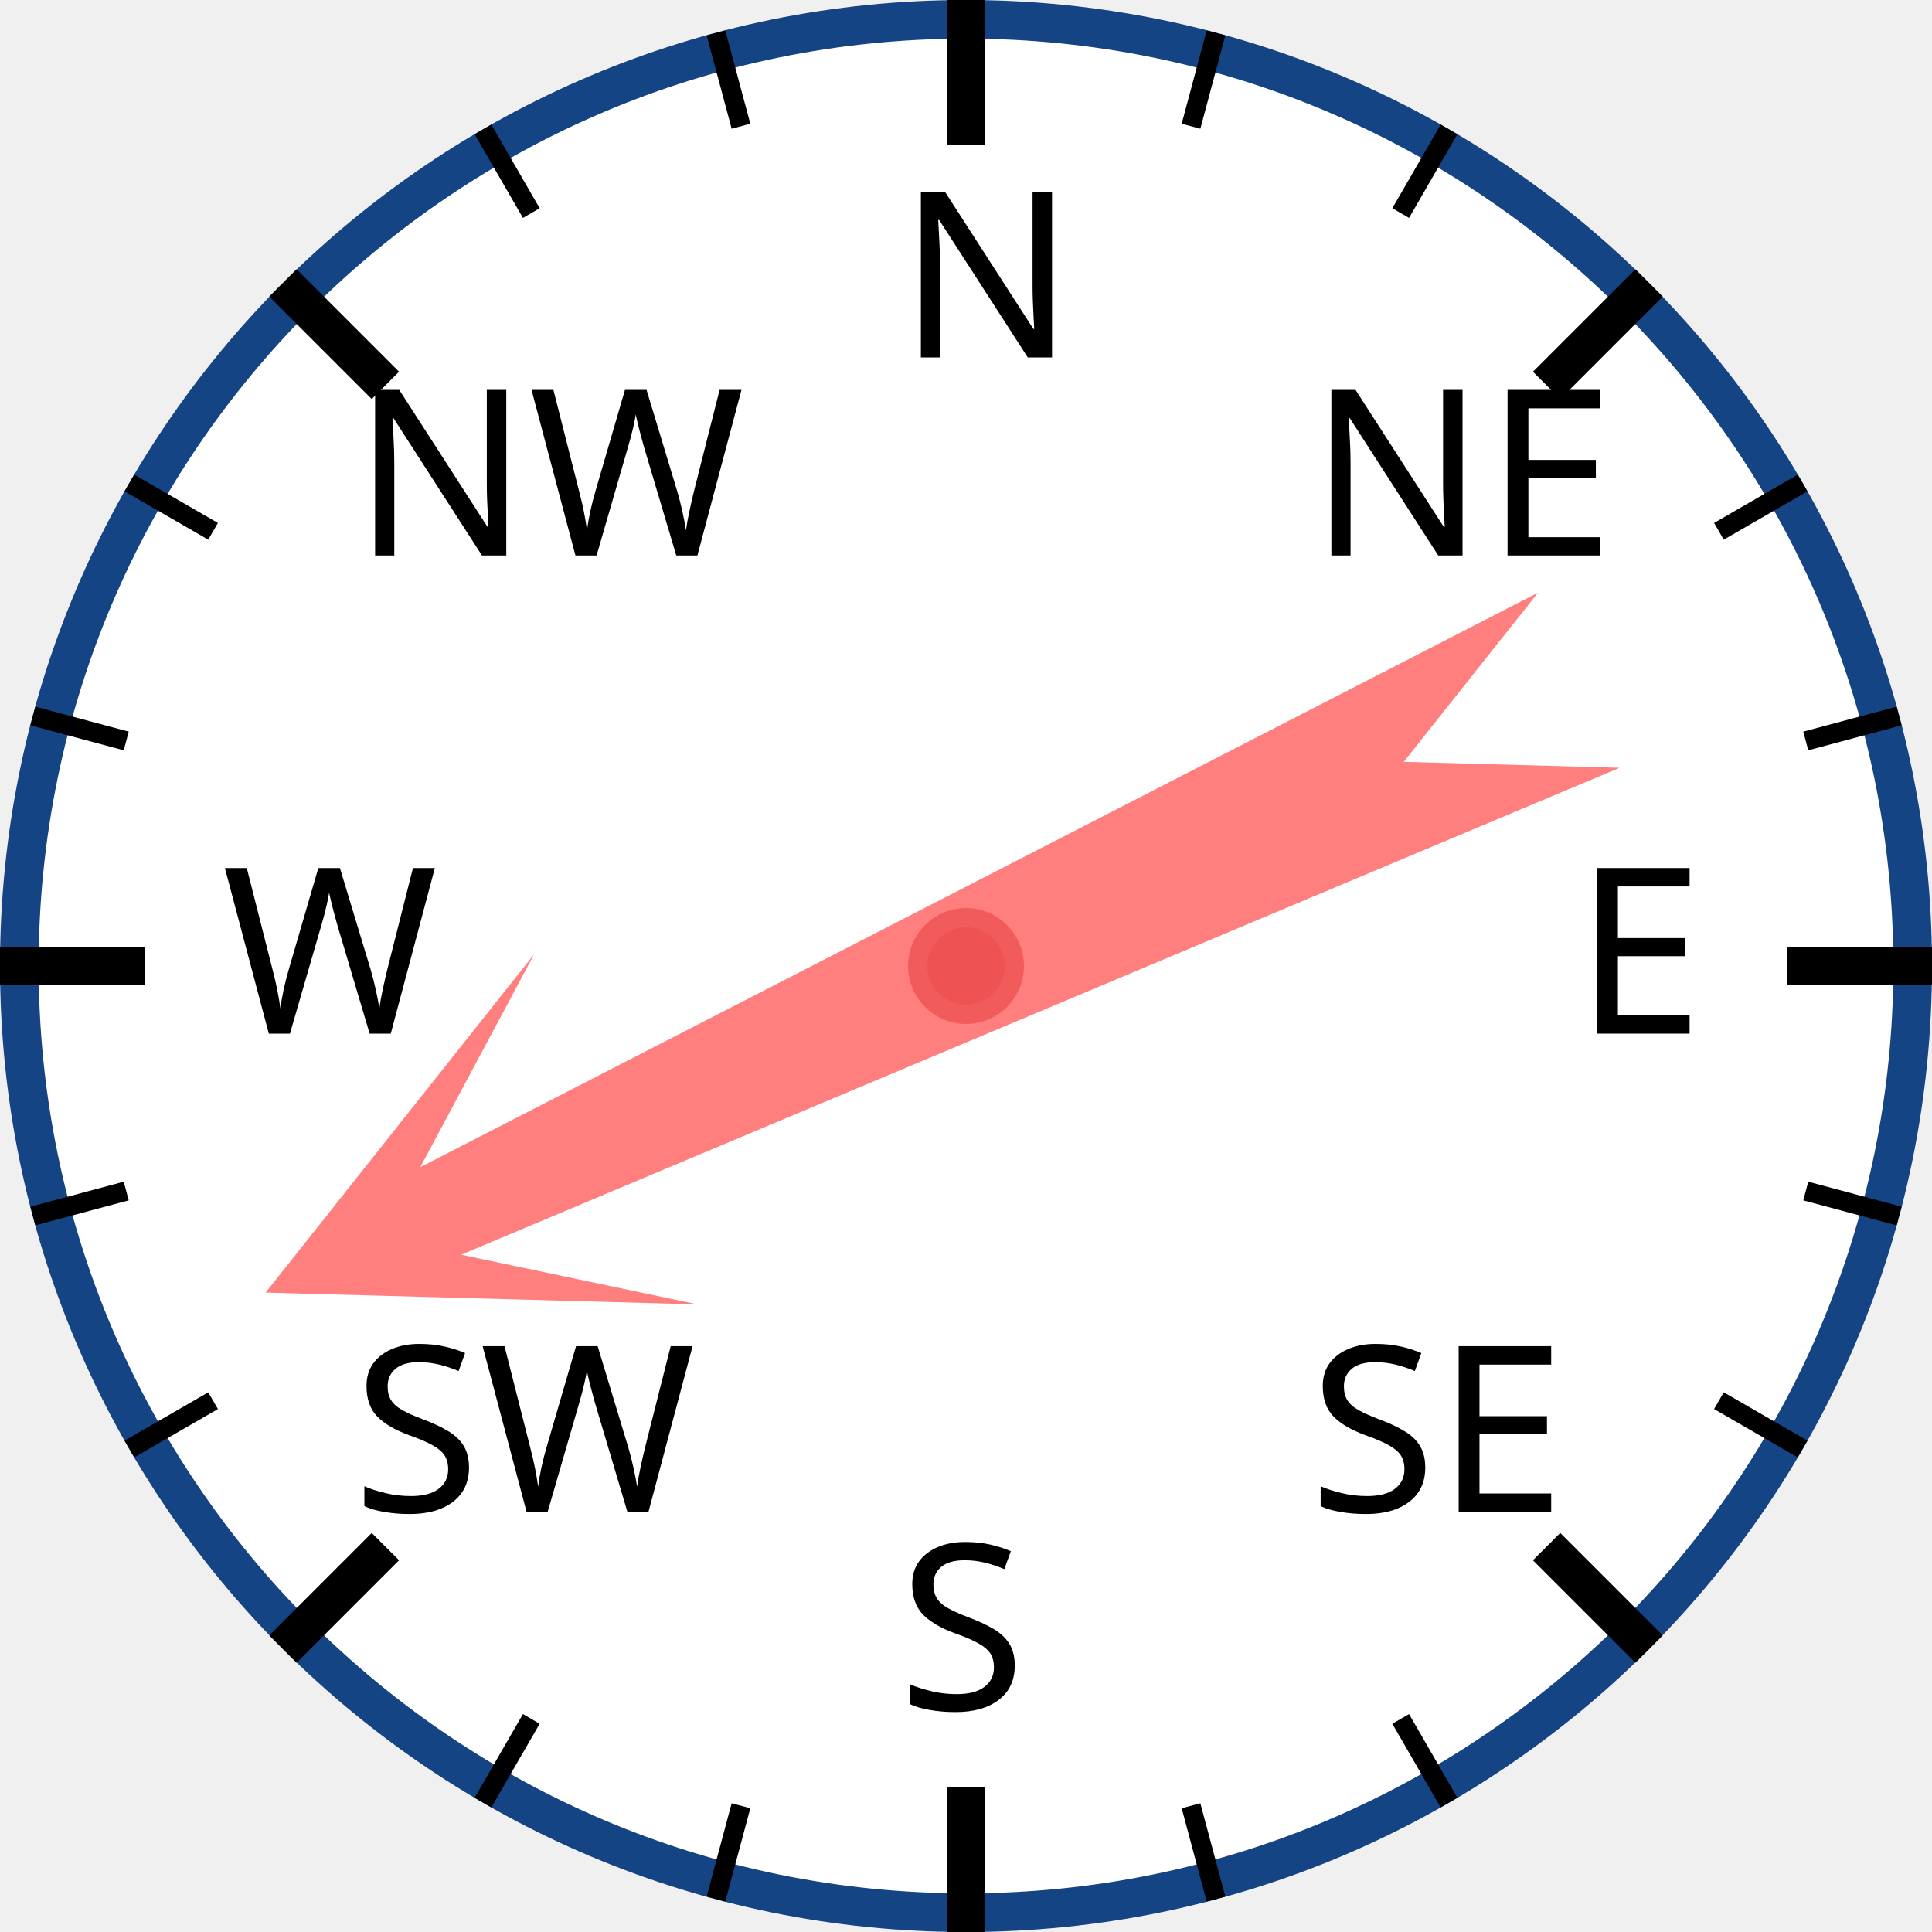
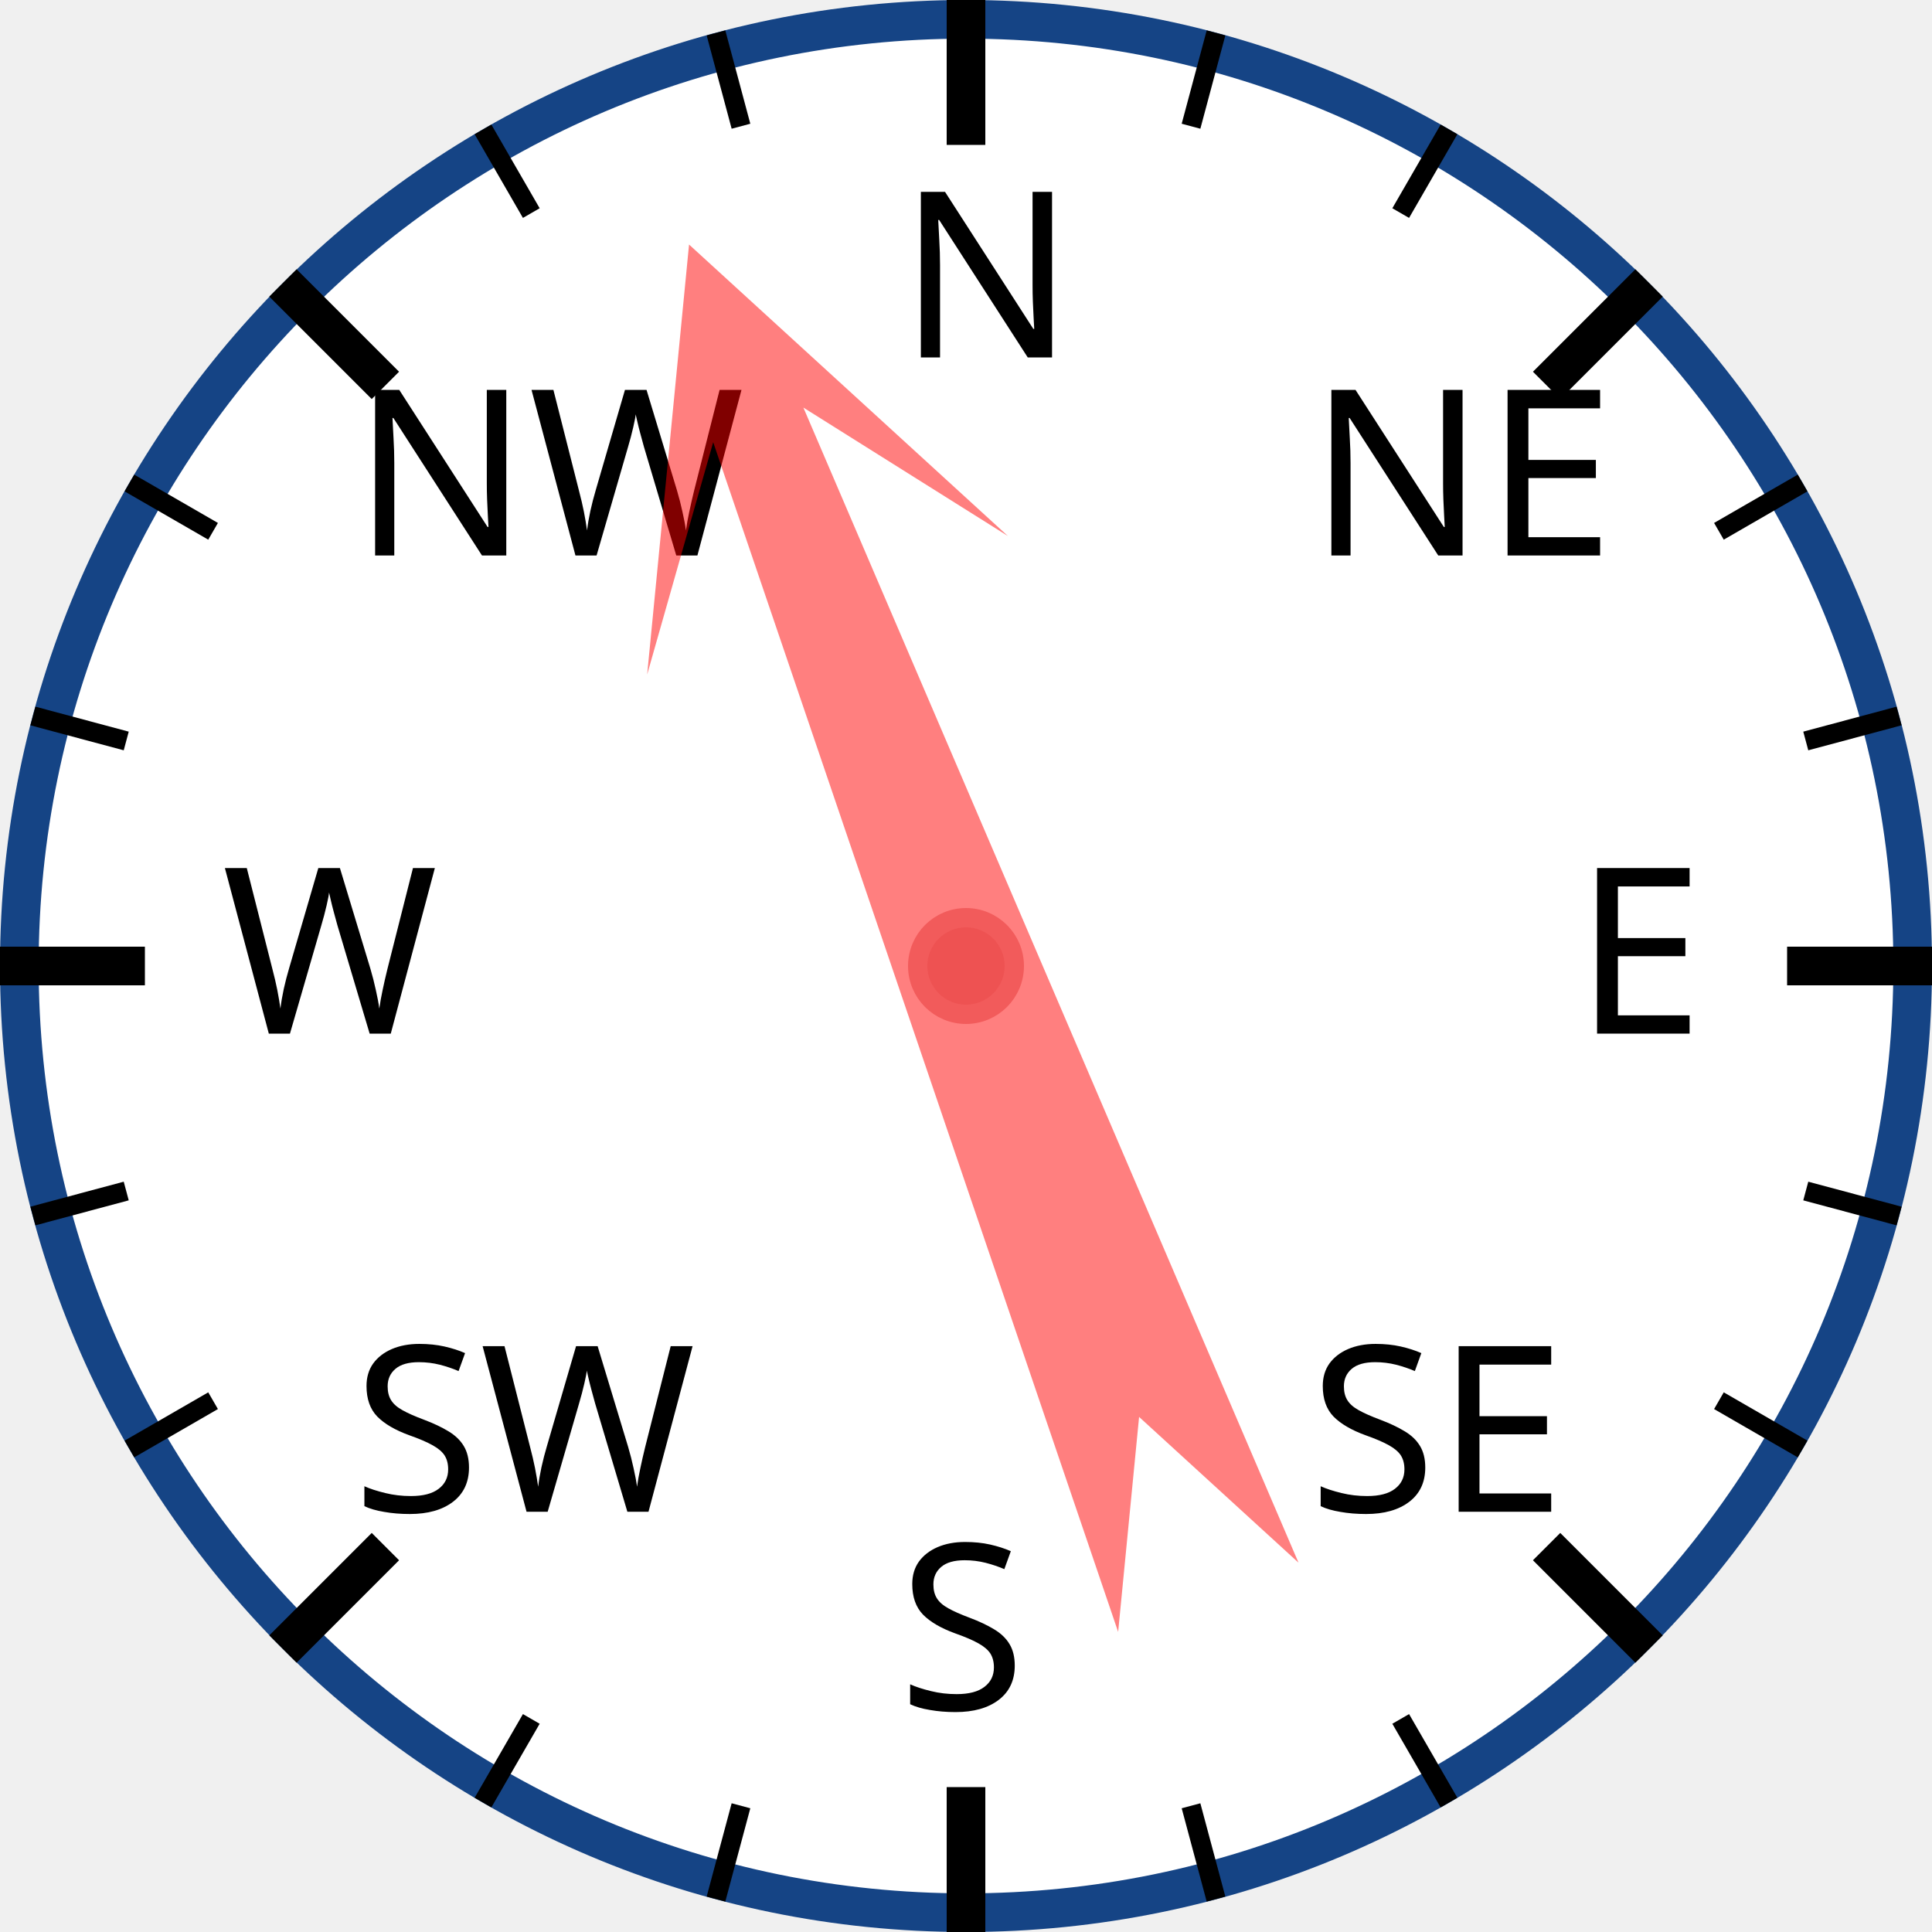
<svg xmlns="http://www.w3.org/2000/svg" width="120px" height="120px" viewBox="0 0 200 200">
  <circle cx="100" cy="100" r="98" style="fill: white; stroke: #154485; stroke-width: 4;" />
  <text x="93.0" y="37.0" style="font-family: sans-serif; font-size: 18pt;">N</text>
  <line x1="100.0" y1="0.0" x2="100.0" y2="15.0" style="stroke: black; stroke-width: 4;" />
  <line x1="74.118" y1="3.407" x2="76.706" y2="13.067" style="stroke: black; stroke-width: 2;" />
  <line x1="50" y1="13.397" x2="55" y2="22.058" style="stroke: black; stroke-width: 2;" />
  <text x="36.503" y="57.503" style="font-family: sans-serif; font-size: 18pt;">NW</text>
  <line x1="29.289" y1="29.289" x2="39.896" y2="39.896" style="stroke: black; stroke-width: 4;" />
  <line x1="13.397" y1="50" x2="22.058" y2="55" style="stroke: black; stroke-width: 2;" />
  <line x1="3.407" y1="74.118" x2="13.067" y2="76.706" style="stroke: black; stroke-width: 2;" />
  <text x="23.0" y="107.0" style="font-family: sans-serif; font-size: 18pt;">W</text>
  <line x1="0.0" y1="100.0" x2="15.0" y2="100.0" style="stroke: black; stroke-width: 4;" />
  <line x1="3.407" y1="125.882" x2="13.067" y2="123.294" style="stroke: black; stroke-width: 2;" />
  <line x1="13.397" y1="150" x2="22.058" y2="145" style="stroke: black; stroke-width: 2;" />
  <text x="36.503" y="156.497" style="font-family: sans-serif; font-size: 18pt;">SW</text>
  <line x1="29.289" y1="170.711" x2="39.896" y2="160.104" style="stroke: black; stroke-width: 4;" />
  <line x1="50" y1="186.603" x2="55" y2="177.942" style="stroke: black; stroke-width: 2;" />
  <line x1="74.118" y1="196.593" x2="76.706" y2="186.933" style="stroke: black; stroke-width: 2;" />
  <text x="93" y="177.0" style="font-family: sans-serif; font-size: 18pt;">S</text>
  <line x1="100" y1="200.0" x2="100" y2="185.0" style="stroke: black; stroke-width: 4;" />
  <line x1="125.882" y1="196.593" x2="123.294" y2="186.933" style="stroke: black; stroke-width: 2;" />
  <line x1="150.0" y1="186.603" x2="145.0" y2="177.942" style="stroke: black; stroke-width: 2;" />
  <text x="135.497" y="156.497" style="font-family: sans-serif; font-size: 18pt;">SE</text>
  <line x1="170.711" y1="170.711" x2="160.104" y2="160.104" style="stroke: black; stroke-width: 4;" />
  <line x1="186.603" y1="150" x2="177.942" y2="145" style="stroke: black; stroke-width: 2;" />
  <line x1="196.593" y1="125.882" x2="186.933" y2="123.294" style="stroke: black; stroke-width: 2;" />
  <text x="163.0" y="107" style="font-family: sans-serif; font-size: 18pt;">E</text>
  <line x1="200.0" y1="100" x2="185.0" y2="100" style="stroke: black; stroke-width: 4;" />
  <line x1="196.593" y1="74.118" x2="186.933" y2="76.706" style="stroke: black; stroke-width: 2;" />
  <line x1="186.603" y1="50" x2="177.942" y2="55" style="stroke: black; stroke-width: 2;" />
  <text x="135.497" y="57.503" style="font-family: sans-serif; font-size: 18pt;">NE</text>
  <line x1="170.711" y1="29.289" x2="160.104" y2="39.896" style="stroke: black; stroke-width: 4;" />
  <line x1="150" y1="13.397" x2="145" y2="22.058" style="stroke: black; stroke-width: 2;" />
  <line x1="125.882" y1="3.407" x2="123.294" y2="13.067" style="stroke: black; stroke-width: 2;" />
-   <polygon points="100 20 120 60 105 40 110 170 100 150 90 170 95 40 80 60" style="fill: red; fill-opacity: 0.5;" transform="rotate(245,100,100)" />
+   <polygon points="100 20 120 60 105 40 110 170 100 150 90 170 95 40 80 60" style="fill: red; fill-opacity: 0.5;" transform="rotate(339,100,100)" />
  <circle cx="100" cy="100" r="5" style="fill: #EE5252; stroke: #F25B5B; stroke-width: 2;" />
</svg>
